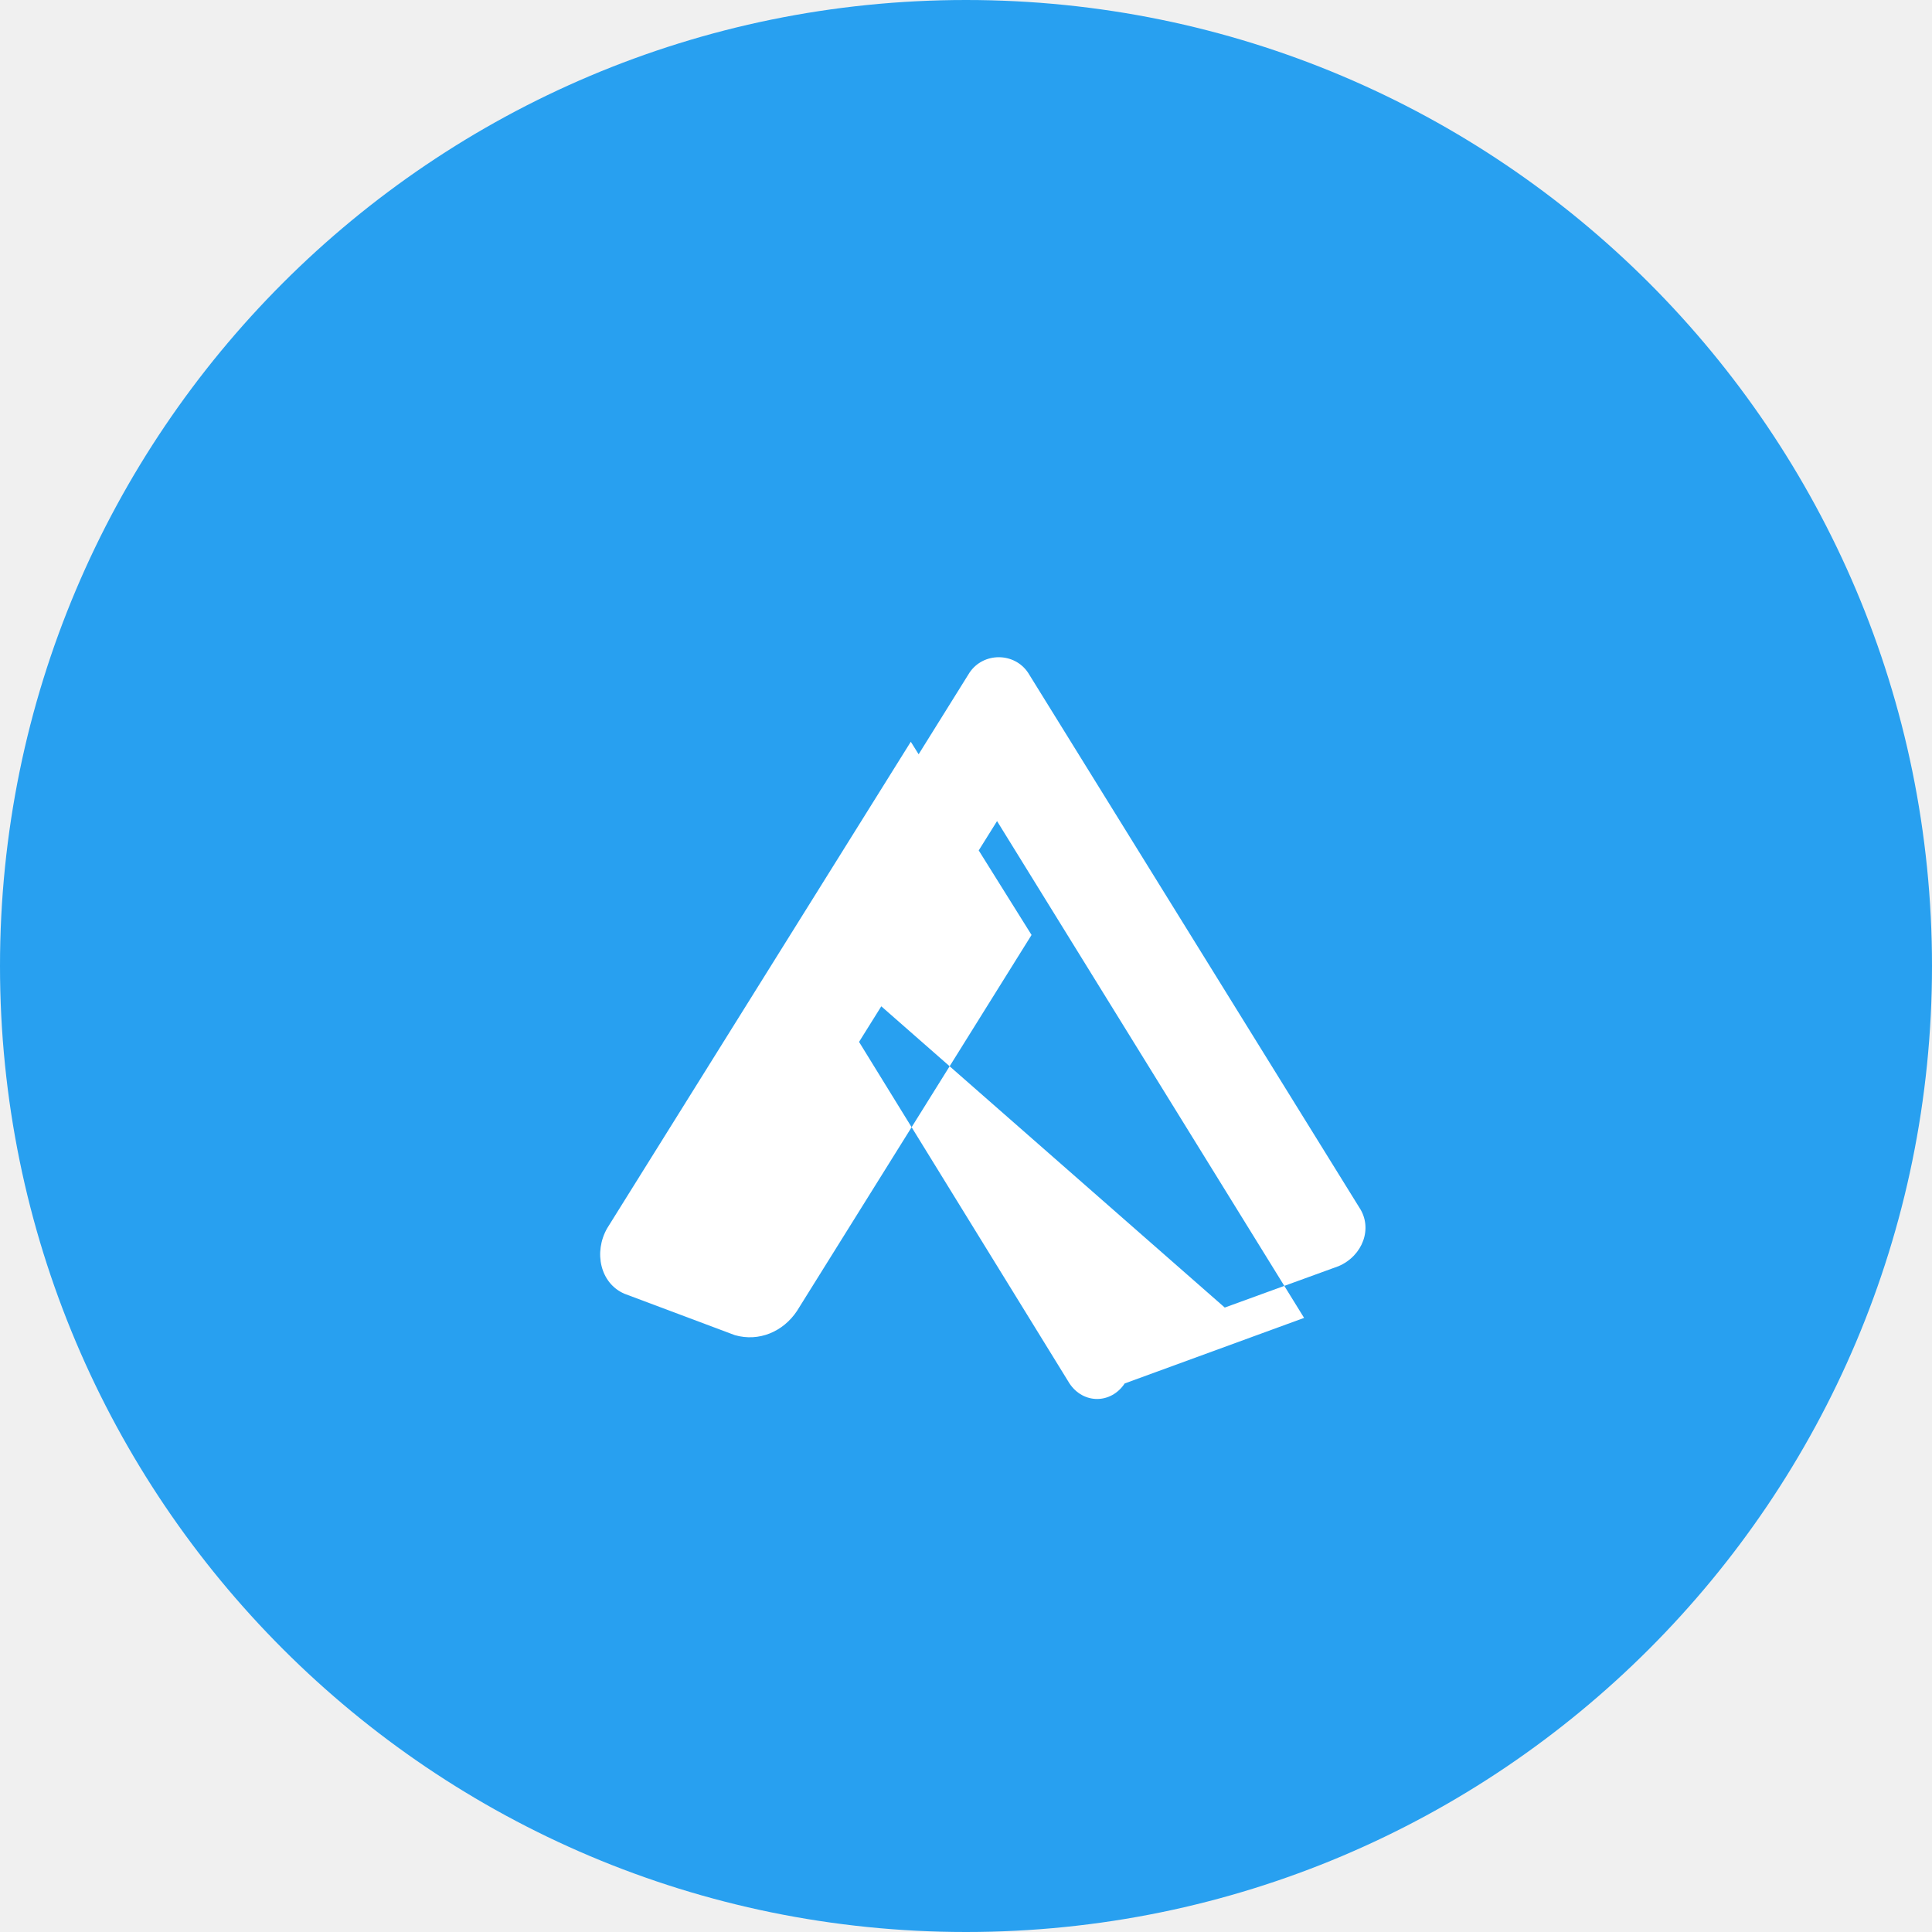
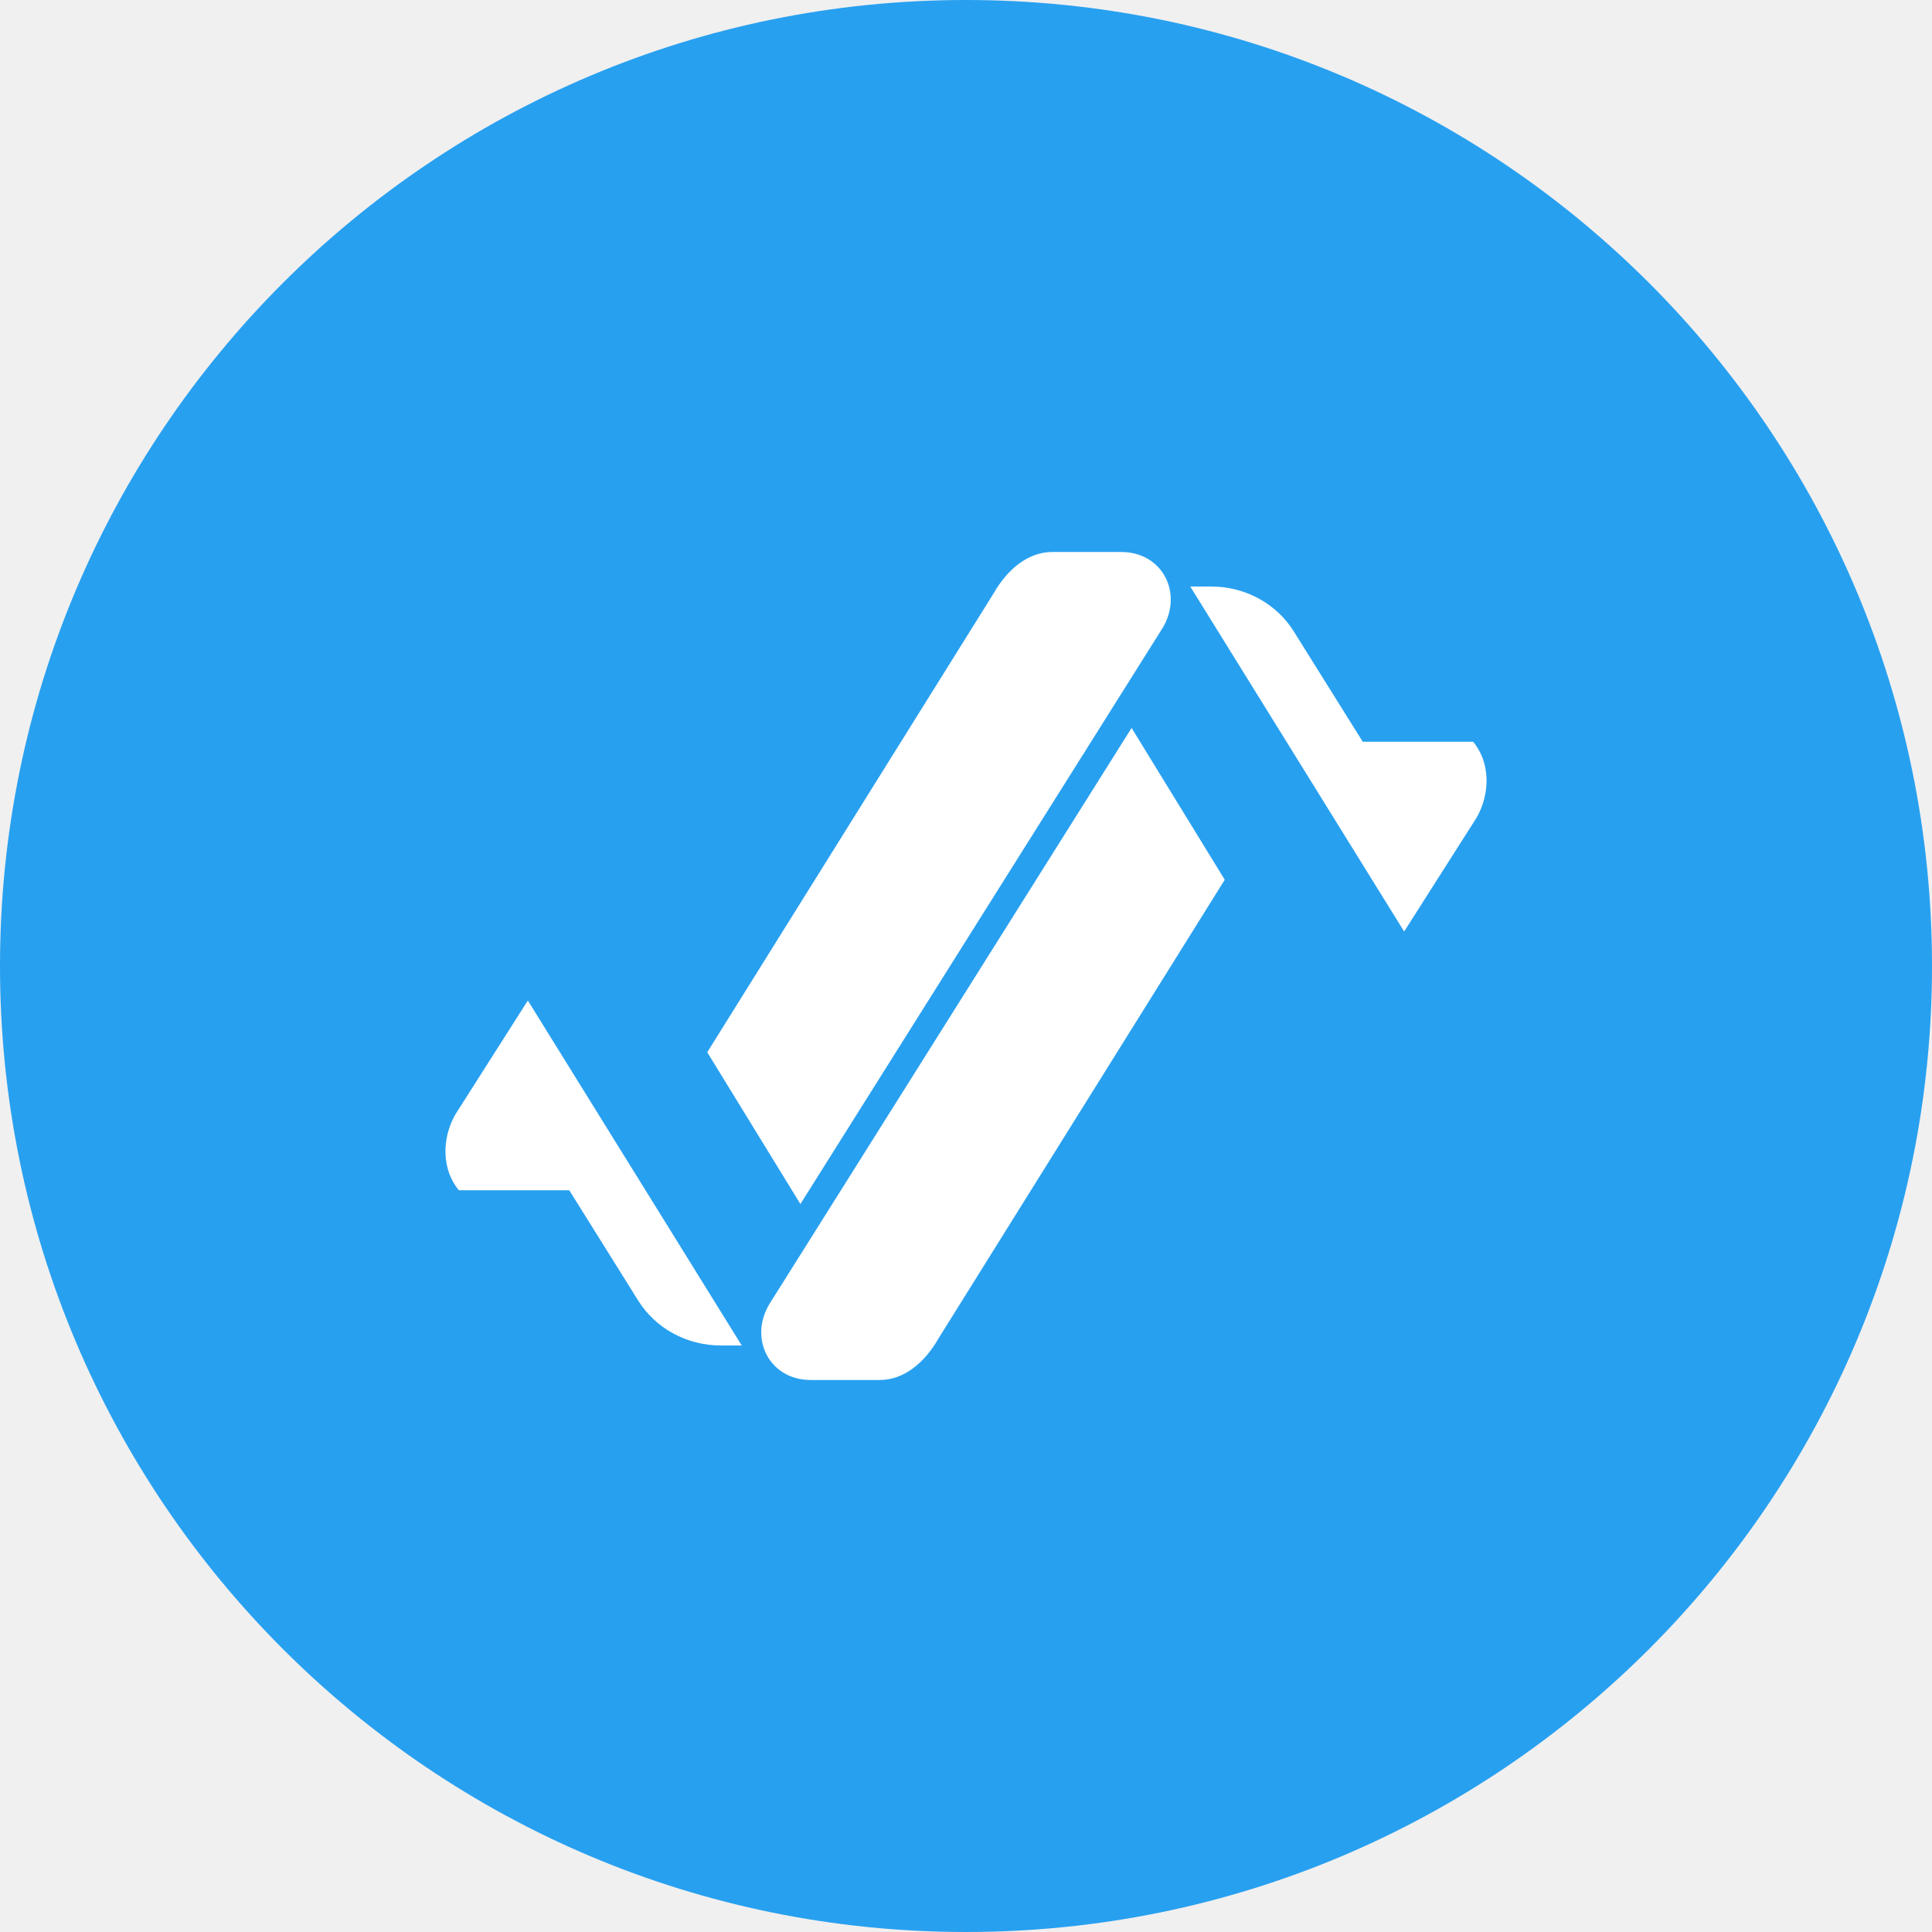
<svg xmlns="http://www.w3.org/2000/svg" viewBox="0 0 56 56" width="100%" height="100%">
  <circle cx="28" cy="28" r="28" fill="#28A0F0" />
-   <path fill="#FFFFFF" d="M37.8,38.2L28.9,23.8l-4,6.4l6.1,9.9c0.4,0.6,1.2,0.6,1.6,0l5.2-1.9H37.8z M23.3,27.2l4.8-7.7c0.4-0.6,1.3-0.6,1.7,0l9.6,15.5c0.4,0.6,0.1,1.4-0.6,1.7l-3.3,1.2L23.3,27.2z M17.6,35.6l8.8-14.1l3.5,5.6l-6.8,10.9c-0.4,0.6-1.1,0.9-1.8,0.7l-3.2-1.2C17.4,37.2,17.2,36.3,17.6,35.6z" />
+   <g fill="#FFFFFF">
+     <path d="M28.8 17.2L20.5 30.5L23.2 34.9L33.7 18.2C34.3 17.2 33.7 16 32.5 16H30.5C29.8 16 29.2 16.5 28.8 17.2Z" />
+     <path d="M27.2 38.8L35.5 25.5L32.8 21.1L22.3 37.8C21.7 38.8 22.3 40 23.5 40H25.5C26.2 40 26.8 39.5 27.2 38.8Z" />
+     <path d="M16.5 34.5L18.5 37.7C19 38.5 19.9 39 20.9 39H21.5L15.3 29L13.2 32.3C12.8 33 12.8 33.9 13.3 34.5L16.5 34.5Z" />
+     <path d="M39.5 21.5L37.5 18.3C37 17.5 36.1 17 35.1 17H34.5L40.7 27L42.8 23.7C43.2 23 43.2 22.1 42.7 21.5L39.5 21.5Z" />
+   </g>
</svg>
